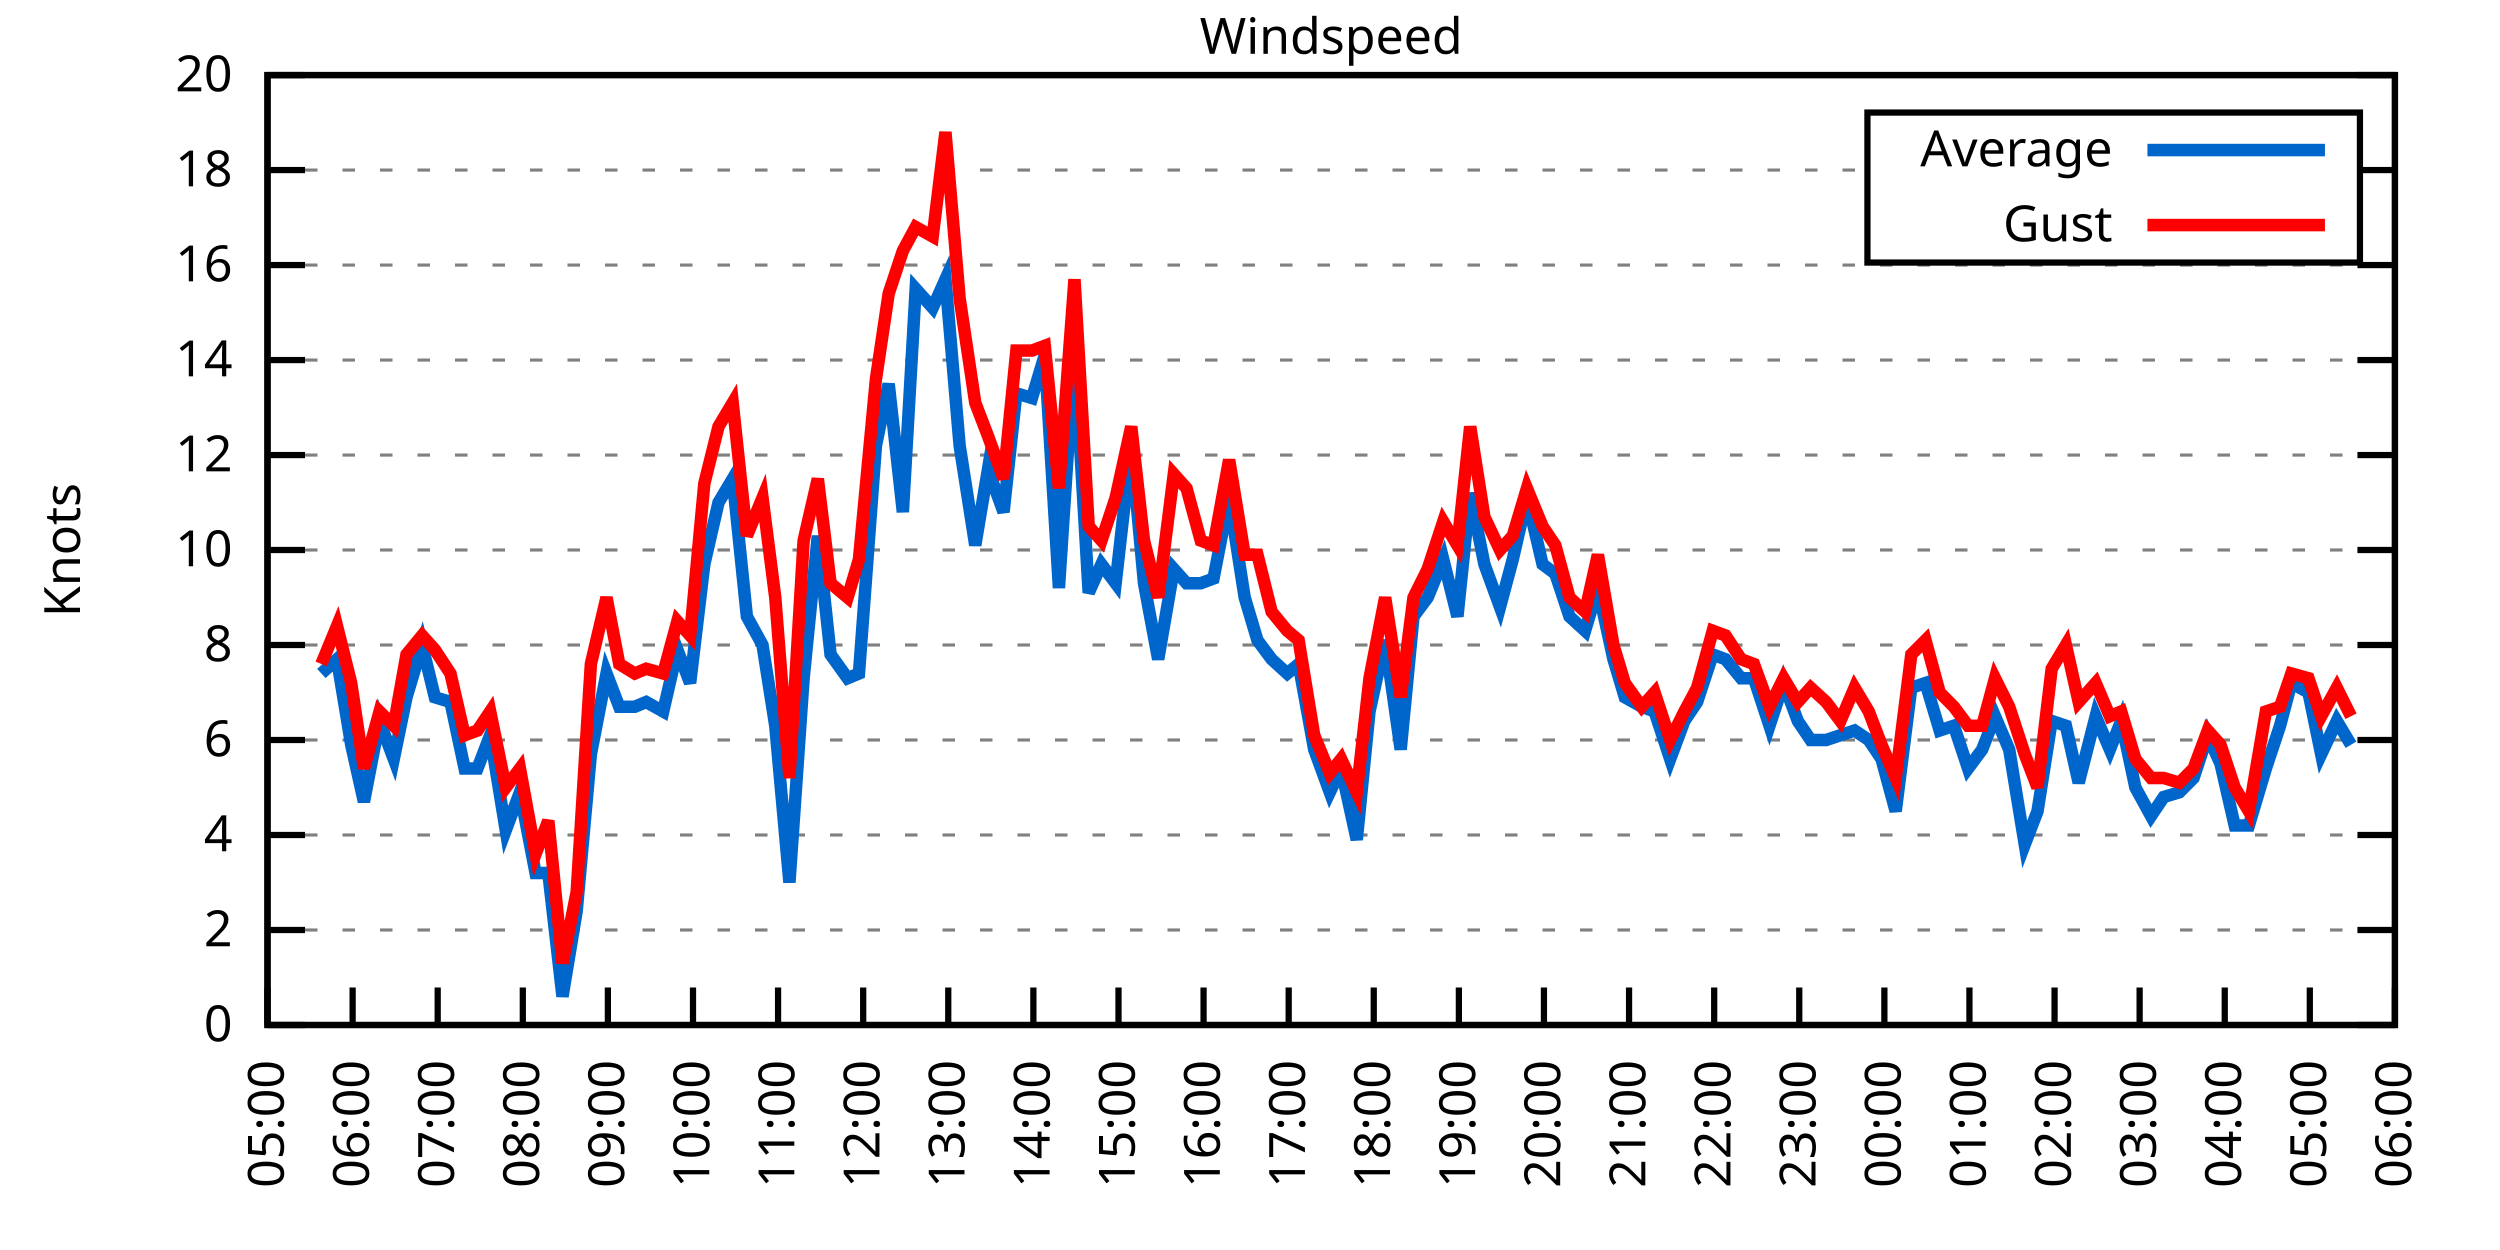
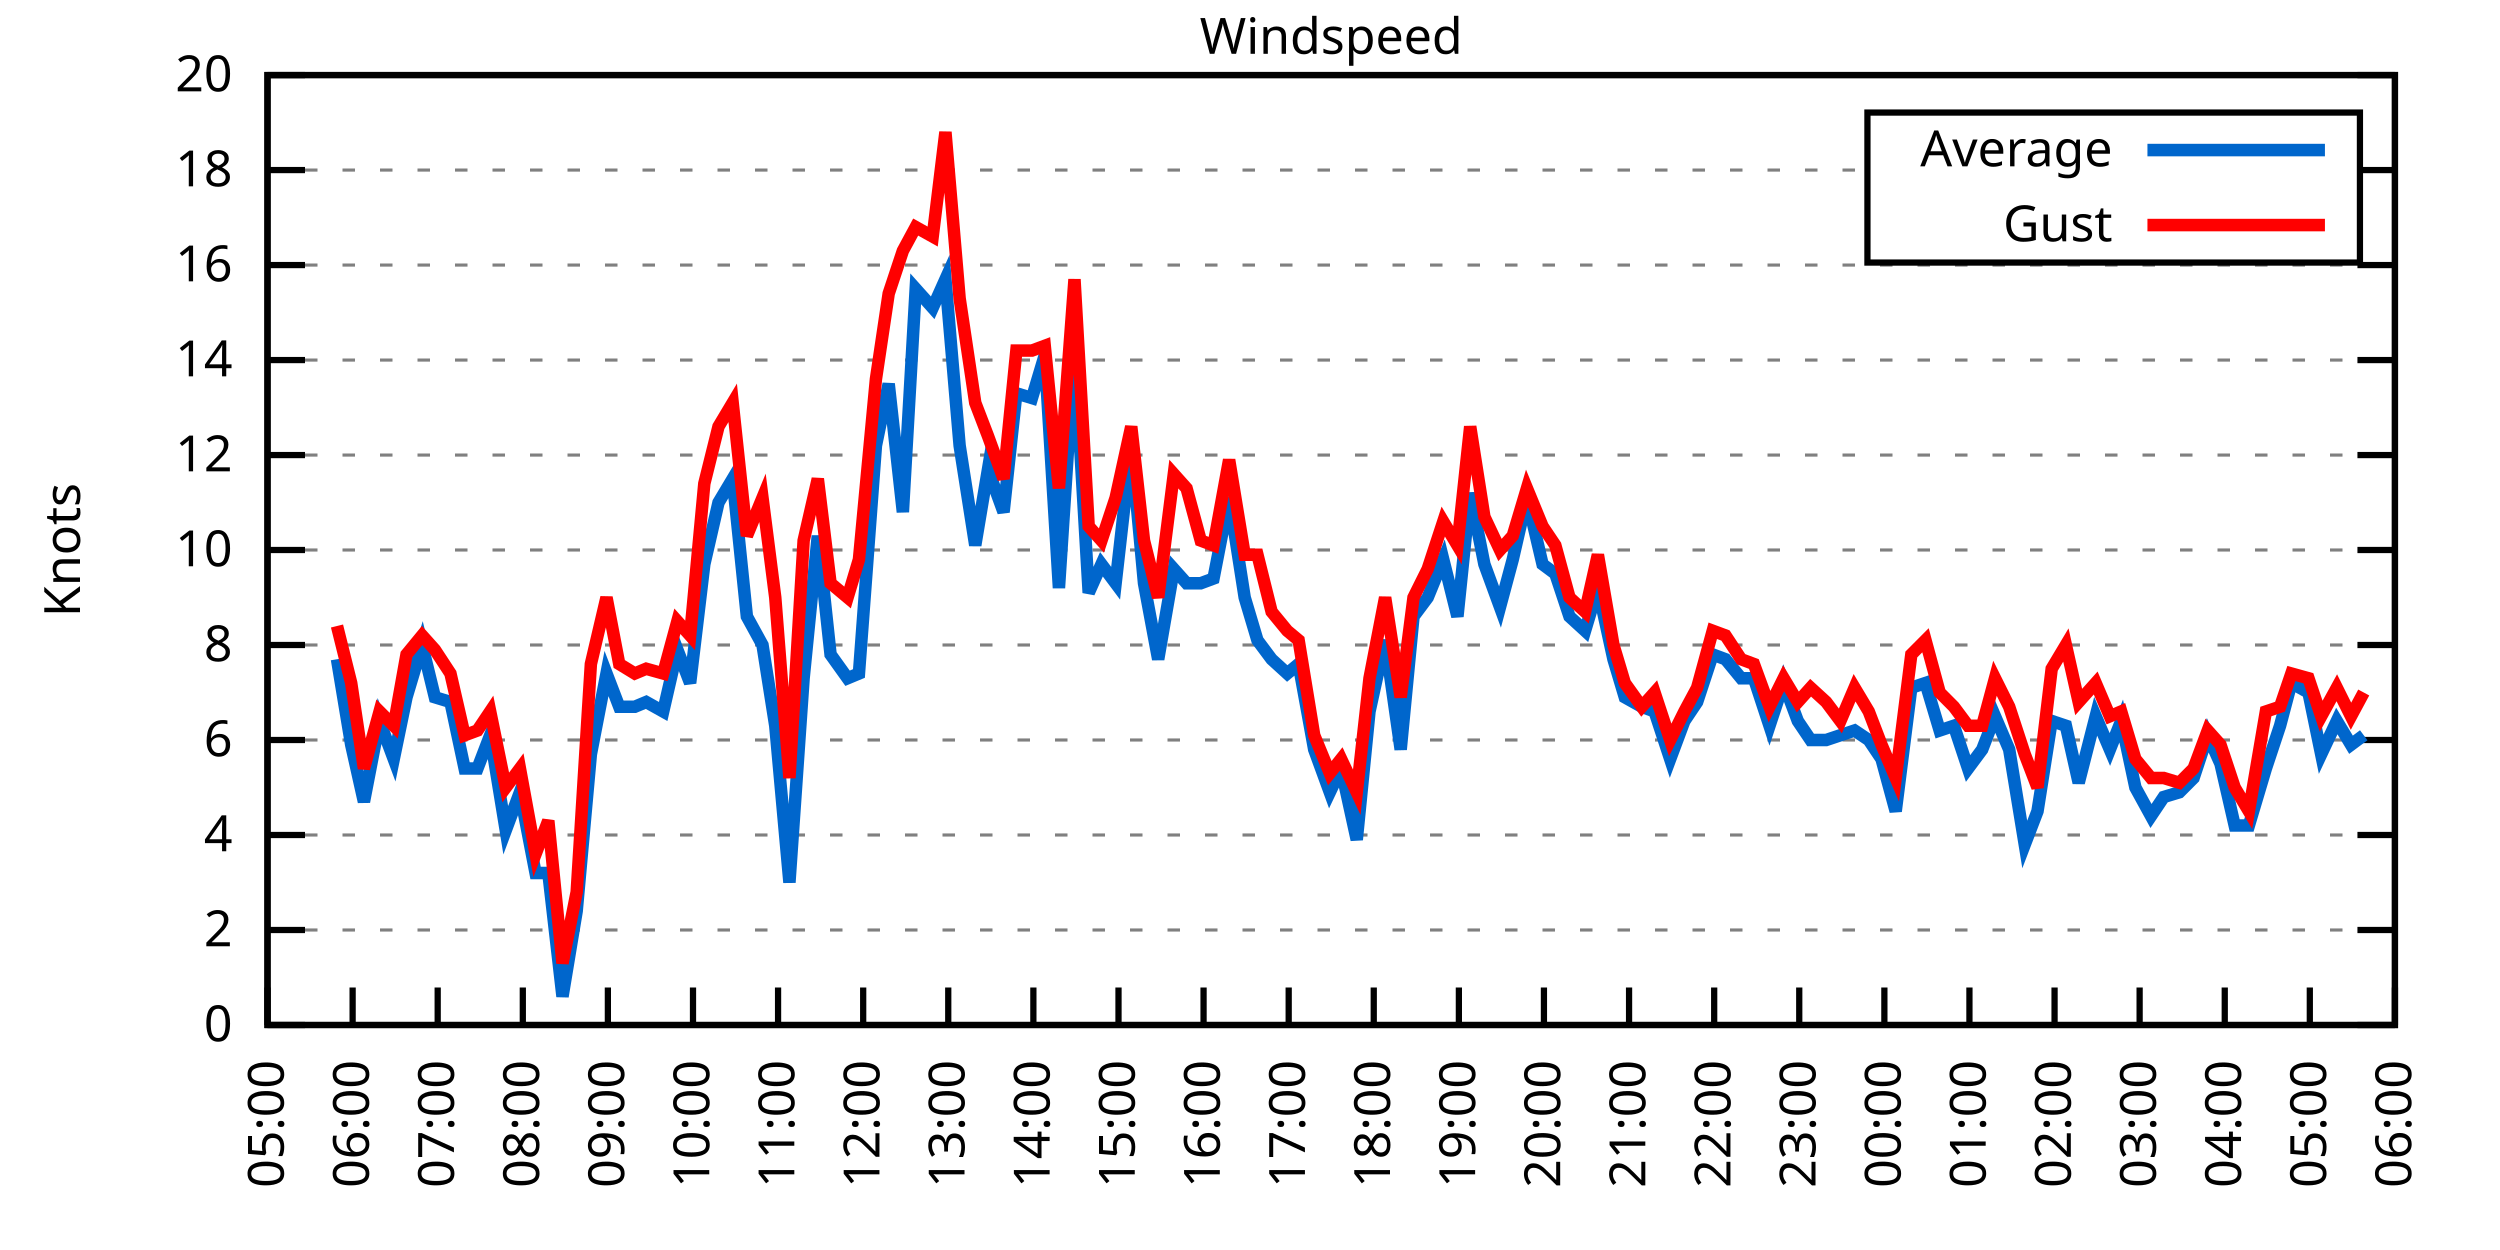
<svg xmlns="http://www.w3.org/2000/svg" xmlns:xlink="http://www.w3.org/1999/xlink" width="400" height="200" viewBox="0 0 400 200">
  <g id="gnuplot_canvas">
    <rect x="0" y="0" width="400" height="200" fill="none" />
    <defs>
      <circle id="gpDot" r="0.5" stroke-width="0.5" stroke="currentColor" />
      <path id="gpPt0" stroke-width="0.333" stroke="currentColor" d="M-1,0 h2 M0,-1 v2" />
      <path id="gpPt1" stroke-width="0.333" stroke="currentColor" d="M-1,-1 L1,1 M1,-1 L-1,1" />
      <path id="gpPt2" stroke-width="0.333" stroke="currentColor" d="M-1,0 L1,0 M0,-1 L0,1 M-1,-1 L1,1 M-1,1 L1,-1" />
      <rect id="gpPt3" stroke-width="0.333" stroke="currentColor" x="-1" y="-1" width="2" height="2" />
      <rect id="gpPt4" stroke-width="0.333" stroke="currentColor" fill="currentColor" x="-1" y="-1" width="2" height="2" />
      <circle id="gpPt5" stroke-width="0.333" stroke="currentColor" cx="0" cy="0" r="1" />
      <use xlink:href="#gpPt5" id="gpPt6" fill="currentColor" stroke="none" />
      <path id="gpPt7" stroke-width="0.333" stroke="currentColor" d="M0,-1.33 L-1.33,0.67 L1.33,0.67 z" />
      <use xlink:href="#gpPt7" id="gpPt8" fill="currentColor" stroke="none" />
      <use xlink:href="#gpPt7" id="gpPt9" stroke="currentColor" transform="rotate(180)" />
      <use xlink:href="#gpPt9" id="gpPt10" fill="currentColor" stroke="none" />
      <use xlink:href="#gpPt3" id="gpPt11" stroke="currentColor" transform="rotate(45)" />
      <use xlink:href="#gpPt11" id="gpPt12" fill="currentColor" stroke="none" />
      <path id="gpPt13" stroke-width="0.333" stroke="currentColor" d="M0,1.330 L1.265,0.411 L0.782,-1.067 L-0.782,-1.076 L-1.265,0.411 z" />
      <use xlink:href="#gpPt13" id="gpPt14" fill="currentColor" stroke="none" />
      <filter id="textbox" filterUnits="objectBoundingBox" x="0" y="0" height="1" width="1">
        <feFlood flood-color="white" flood-opacity="1" result="bgnd" />
        <feComposite in="SourceGraphic" in2="bgnd" operator="atop" />
      </filter>
      <filter id="greybox" filterUnits="objectBoundingBox" x="0" y="0" height="1" width="1">
        <feFlood flood-color="lightgrey" flood-opacity="1" result="grey" />
        <feComposite in="SourceGraphic" in2="grey" operator="atop" />
      </filter>
    </defs>
    <g fill="none" color="white" stroke="currentColor" stroke-width="1.00" stroke-linecap="butt" stroke-linejoin="miter">
</g>
    <g fill="none" color="black" stroke="currentColor" stroke-width="1.00" stroke-linecap="butt" stroke-linejoin="miter">
      <g stroke="none" shape-rendering="crispEdges">
        <polygon fill="rgb(255, 255, 255)" points="42.80,164.00 383.18,164.00 383.18,12.02 42.80,12.02 " />
      </g>
    </g>
    <g fill="none" color="black" stroke="currentColor" stroke-width="1.00" stroke-linecap="butt" stroke-linejoin="miter">
</g>
    <g fill="none" color="black" stroke="black" stroke-width="0.50" stroke-linecap="butt" stroke-linejoin="miter">
</g>
    <g fill="none" color="gray" stroke="currentColor" stroke-width="0.50" stroke-linecap="butt" stroke-linejoin="miter">
      <path stroke="gray" stroke-dasharray="2,4" class="gridline" d="M42.80,164.00 L383.19,164.00  " />
    </g>
    <g fill="none" color="gray" stroke="gray" stroke-width="1.00" stroke-linecap="butt" stroke-linejoin="miter">
</g>
    <g fill="none" color="black" stroke="currentColor" stroke-width="1.00" stroke-linecap="butt" stroke-linejoin="miter">
      <path stroke="black" d="M42.80,164.00 L48.80,164.00 M383.19,164.00 L377.19,164.00  " />
      <g transform="translate(37.20,166.60)" stroke="none" fill="black" font-family="Sans" font-size="8.00" text-anchor="end">
        <text>
          <tspan font-family="Sans"> 0</tspan>
        </text>
      </g>
    </g>
    <g fill="none" color="black" stroke="currentColor" stroke-width="1.00" stroke-linecap="butt" stroke-linejoin="miter">
</g>
    <g fill="none" color="black" stroke="black" stroke-width="0.50" stroke-linecap="butt" stroke-linejoin="miter">
</g>
    <g fill="none" color="gray" stroke="currentColor" stroke-width="0.50" stroke-linecap="butt" stroke-linejoin="miter">
      <path stroke="gray" stroke-dasharray="2,4" class="gridline" d="M42.80,148.80 L383.19,148.80  " />
    </g>
    <g fill="none" color="gray" stroke="gray" stroke-width="1.00" stroke-linecap="butt" stroke-linejoin="miter">
</g>
    <g fill="none" color="black" stroke="currentColor" stroke-width="1.00" stroke-linecap="butt" stroke-linejoin="miter">
      <path stroke="black" d="M42.80,148.80 L48.80,148.80 M383.19,148.80 L377.19,148.80  " />
      <g transform="translate(37.20,151.40)" stroke="none" fill="black" font-family="Sans" font-size="8.00" text-anchor="end">
        <text>
          <tspan font-family="Sans"> 2</tspan>
        </text>
      </g>
    </g>
    <g fill="none" color="black" stroke="currentColor" stroke-width="1.00" stroke-linecap="butt" stroke-linejoin="miter">
</g>
    <g fill="none" color="black" stroke="black" stroke-width="0.50" stroke-linecap="butt" stroke-linejoin="miter">
</g>
    <g fill="none" color="gray" stroke="currentColor" stroke-width="0.50" stroke-linecap="butt" stroke-linejoin="miter">
      <path stroke="gray" stroke-dasharray="2,4" class="gridline" d="M42.80,133.60 L383.19,133.60  " />
    </g>
    <g fill="none" color="gray" stroke="gray" stroke-width="1.00" stroke-linecap="butt" stroke-linejoin="miter">
</g>
    <g fill="none" color="black" stroke="currentColor" stroke-width="1.00" stroke-linecap="butt" stroke-linejoin="miter">
      <path stroke="black" d="M42.80,133.60 L48.80,133.60 M383.19,133.60 L377.19,133.60  " />
      <g transform="translate(37.20,136.20)" stroke="none" fill="black" font-family="Sans" font-size="8.00" text-anchor="end">
        <text>
          <tspan font-family="Sans"> 4</tspan>
        </text>
      </g>
    </g>
    <g fill="none" color="black" stroke="currentColor" stroke-width="1.00" stroke-linecap="butt" stroke-linejoin="miter">
</g>
    <g fill="none" color="black" stroke="black" stroke-width="0.50" stroke-linecap="butt" stroke-linejoin="miter">
</g>
    <g fill="none" color="gray" stroke="currentColor" stroke-width="0.50" stroke-linecap="butt" stroke-linejoin="miter">
      <path stroke="gray" stroke-dasharray="2,4" class="gridline" d="M42.80,118.40 L383.19,118.40  " />
    </g>
    <g fill="none" color="gray" stroke="gray" stroke-width="1.00" stroke-linecap="butt" stroke-linejoin="miter">
</g>
    <g fill="none" color="black" stroke="currentColor" stroke-width="1.00" stroke-linecap="butt" stroke-linejoin="miter">
      <path stroke="black" d="M42.80,118.40 L48.80,118.40 M383.19,118.40 L377.19,118.40  " />
      <g transform="translate(37.20,121.00)" stroke="none" fill="black" font-family="Sans" font-size="8.00" text-anchor="end">
        <text>
          <tspan font-family="Sans"> 6</tspan>
        </text>
      </g>
    </g>
    <g fill="none" color="black" stroke="currentColor" stroke-width="1.00" stroke-linecap="butt" stroke-linejoin="miter">
</g>
    <g fill="none" color="black" stroke="black" stroke-width="0.50" stroke-linecap="butt" stroke-linejoin="miter">
</g>
    <g fill="none" color="gray" stroke="currentColor" stroke-width="0.50" stroke-linecap="butt" stroke-linejoin="miter">
      <path stroke="gray" stroke-dasharray="2,4" class="gridline" d="M42.80,103.20 L383.19,103.20  " />
    </g>
    <g fill="none" color="gray" stroke="gray" stroke-width="1.00" stroke-linecap="butt" stroke-linejoin="miter">
</g>
    <g fill="none" color="black" stroke="currentColor" stroke-width="1.00" stroke-linecap="butt" stroke-linejoin="miter">
      <path stroke="black" d="M42.80,103.20 L48.80,103.20 M383.19,103.20 L377.19,103.20  " />
      <g transform="translate(37.20,105.80)" stroke="none" fill="black" font-family="Sans" font-size="8.00" text-anchor="end">
        <text>
          <tspan font-family="Sans"> 8</tspan>
        </text>
      </g>
    </g>
    <g fill="none" color="black" stroke="currentColor" stroke-width="1.00" stroke-linecap="butt" stroke-linejoin="miter">
</g>
    <g fill="none" color="black" stroke="black" stroke-width="0.50" stroke-linecap="butt" stroke-linejoin="miter">
</g>
    <g fill="none" color="gray" stroke="currentColor" stroke-width="0.50" stroke-linecap="butt" stroke-linejoin="miter">
      <path stroke="gray" stroke-dasharray="2,4" class="gridline" d="M42.80,88.00 L383.19,88.00  " />
    </g>
    <g fill="none" color="gray" stroke="gray" stroke-width="1.00" stroke-linecap="butt" stroke-linejoin="miter">
</g>
    <g fill="none" color="black" stroke="currentColor" stroke-width="1.00" stroke-linecap="butt" stroke-linejoin="miter">
      <path stroke="black" d="M42.80,88.00 L48.80,88.00 M383.19,88.00 L377.19,88.00  " />
      <g transform="translate(37.20,90.60)" stroke="none" fill="black" font-family="Sans" font-size="8.00" text-anchor="end">
        <text>
          <tspan font-family="Sans"> 10</tspan>
        </text>
      </g>
    </g>
    <g fill="none" color="black" stroke="currentColor" stroke-width="1.00" stroke-linecap="butt" stroke-linejoin="miter">
</g>
    <g fill="none" color="black" stroke="black" stroke-width="0.50" stroke-linecap="butt" stroke-linejoin="miter">
</g>
    <g fill="none" color="gray" stroke="currentColor" stroke-width="0.50" stroke-linecap="butt" stroke-linejoin="miter">
      <path stroke="gray" stroke-dasharray="2,4" class="gridline" d="M42.80,72.81 L383.19,72.81  " />
    </g>
    <g fill="none" color="gray" stroke="gray" stroke-width="1.00" stroke-linecap="butt" stroke-linejoin="miter">
</g>
    <g fill="none" color="black" stroke="currentColor" stroke-width="1.00" stroke-linecap="butt" stroke-linejoin="miter">
      <path stroke="black" d="M42.80,72.81 L48.80,72.81 M383.19,72.81 L377.19,72.81  " />
      <g transform="translate(37.20,75.41)" stroke="none" fill="black" font-family="Sans" font-size="8.00" text-anchor="end">
        <text>
          <tspan font-family="Sans"> 12</tspan>
        </text>
      </g>
    </g>
    <g fill="none" color="black" stroke="currentColor" stroke-width="1.00" stroke-linecap="butt" stroke-linejoin="miter">
</g>
    <g fill="none" color="black" stroke="black" stroke-width="0.50" stroke-linecap="butt" stroke-linejoin="miter">
</g>
    <g fill="none" color="gray" stroke="currentColor" stroke-width="0.50" stroke-linecap="butt" stroke-linejoin="miter">
      <path stroke="gray" stroke-dasharray="2,4" class="gridline" d="M42.80,57.61 L383.19,57.61  " />
    </g>
    <g fill="none" color="gray" stroke="gray" stroke-width="1.00" stroke-linecap="butt" stroke-linejoin="miter">
</g>
    <g fill="none" color="black" stroke="currentColor" stroke-width="1.00" stroke-linecap="butt" stroke-linejoin="miter">
      <path stroke="black" d="M42.80,57.61 L48.80,57.61 M383.19,57.61 L377.19,57.61  " />
      <g transform="translate(37.20,60.21)" stroke="none" fill="black" font-family="Sans" font-size="8.00" text-anchor="end">
        <text>
          <tspan font-family="Sans"> 14</tspan>
        </text>
      </g>
    </g>
    <g fill="none" color="black" stroke="currentColor" stroke-width="1.00" stroke-linecap="butt" stroke-linejoin="miter">
</g>
    <g fill="none" color="black" stroke="black" stroke-width="0.50" stroke-linecap="butt" stroke-linejoin="miter">
</g>
    <g fill="none" color="gray" stroke="currentColor" stroke-width="0.50" stroke-linecap="butt" stroke-linejoin="miter">
      <path stroke="gray" stroke-dasharray="2,4" class="gridline" d="M42.80,42.41 L383.19,42.41  " />
    </g>
    <g fill="none" color="gray" stroke="gray" stroke-width="1.00" stroke-linecap="butt" stroke-linejoin="miter">
</g>
    <g fill="none" color="black" stroke="currentColor" stroke-width="1.00" stroke-linecap="butt" stroke-linejoin="miter">
      <path stroke="black" d="M42.80,42.41 L48.80,42.41 M383.19,42.41 L377.19,42.41  " />
      <g transform="translate(37.20,45.01)" stroke="none" fill="black" font-family="Sans" font-size="8.00" text-anchor="end">
        <text>
          <tspan font-family="Sans"> 16</tspan>
        </text>
      </g>
    </g>
    <g fill="none" color="black" stroke="currentColor" stroke-width="1.00" stroke-linecap="butt" stroke-linejoin="miter">
</g>
    <g fill="none" color="black" stroke="black" stroke-width="0.50" stroke-linecap="butt" stroke-linejoin="miter">
</g>
    <g fill="none" color="gray" stroke="currentColor" stroke-width="0.50" stroke-linecap="butt" stroke-linejoin="miter">
      <path stroke="gray" stroke-dasharray="2,4" class="gridline" d="M42.80,27.21 L298.79,27.21 M377.59,27.21 L383.19,27.21  " />
    </g>
    <g fill="none" color="gray" stroke="gray" stroke-width="1.00" stroke-linecap="butt" stroke-linejoin="miter">
</g>
    <g fill="none" color="black" stroke="currentColor" stroke-width="1.00" stroke-linecap="butt" stroke-linejoin="miter">
      <path stroke="black" d="M42.80,27.21 L48.80,27.21 M383.19,27.21 L377.19,27.21  " />
      <g transform="translate(37.20,29.81)" stroke="none" fill="black" font-family="Sans" font-size="8.00" text-anchor="end">
        <text>
          <tspan font-family="Sans"> 18</tspan>
        </text>
      </g>
    </g>
    <g fill="none" color="black" stroke="currentColor" stroke-width="1.00" stroke-linecap="butt" stroke-linejoin="miter">
</g>
    <g fill="none" color="black" stroke="black" stroke-width="0.50" stroke-linecap="butt" stroke-linejoin="miter">
</g>
    <g fill="none" color="gray" stroke="currentColor" stroke-width="0.50" stroke-linecap="butt" stroke-linejoin="miter">
      <path stroke="gray" stroke-dasharray="2,4" class="gridline" d="M42.80,12.01 L383.19,12.01  " />
    </g>
    <g fill="none" color="gray" stroke="gray" stroke-width="1.00" stroke-linecap="butt" stroke-linejoin="miter">
</g>
    <g fill="none" color="black" stroke="currentColor" stroke-width="1.00" stroke-linecap="butt" stroke-linejoin="miter">
      <path stroke="black" d="M42.80,12.01 L48.80,12.01 M383.19,12.01 L377.19,12.01  " />
      <g transform="translate(37.20,14.61)" stroke="none" fill="black" font-family="Sans" font-size="8.00" text-anchor="end">
        <text>
          <tspan font-family="Sans"> 20</tspan>
        </text>
      </g>
    </g>
    <g fill="none" color="black" stroke="currentColor" stroke-width="1.00" stroke-linecap="butt" stroke-linejoin="miter">
      <path stroke="black" d="M42.80,164.00 L42.80,158.00  " />
      <g transform="translate(45.40,169.60) rotate(270.00)" stroke="none" fill="black" font-family="Sans" font-size="8.00" text-anchor="end">
        <text>
          <tspan font-family="Sans">05:00</tspan>
        </text>
      </g>
    </g>
    <g fill="none" color="black" stroke="currentColor" stroke-width="1.00" stroke-linecap="butt" stroke-linejoin="miter">
      <path stroke="black" d="M56.42,164.00 L56.42,158.00  " />
      <g transform="translate(59.02,169.60) rotate(270.00)" stroke="none" fill="black" font-family="Sans" font-size="8.00" text-anchor="end">
        <text>
          <tspan font-family="Sans">06:00</tspan>
        </text>
      </g>
    </g>
    <g fill="none" color="black" stroke="currentColor" stroke-width="1.00" stroke-linecap="butt" stroke-linejoin="miter">
      <path stroke="black" d="M70.03,164.00 L70.03,158.00  " />
      <g transform="translate(72.63,169.60) rotate(270.00)" stroke="none" fill="black" font-family="Sans" font-size="8.00" text-anchor="end">
        <text>
          <tspan font-family="Sans">07:00</tspan>
        </text>
      </g>
    </g>
    <g fill="none" color="black" stroke="currentColor" stroke-width="1.00" stroke-linecap="butt" stroke-linejoin="miter">
      <path stroke="black" d="M83.65,164.00 L83.65,158.00  " />
      <g transform="translate(86.25,169.60) rotate(270.00)" stroke="none" fill="black" font-family="Sans" font-size="8.00" text-anchor="end">
        <text>
          <tspan font-family="Sans">08:00</tspan>
        </text>
      </g>
    </g>
    <g fill="none" color="black" stroke="currentColor" stroke-width="1.00" stroke-linecap="butt" stroke-linejoin="miter">
      <path stroke="black" d="M97.26,164.00 L97.26,158.00  " />
      <g transform="translate(99.86,169.60) rotate(270.00)" stroke="none" fill="black" font-family="Sans" font-size="8.00" text-anchor="end">
        <text>
          <tspan font-family="Sans">09:00</tspan>
        </text>
      </g>
    </g>
    <g fill="none" color="black" stroke="currentColor" stroke-width="1.00" stroke-linecap="butt" stroke-linejoin="miter">
      <path stroke="black" d="M110.88,164.00 L110.88,158.00  " />
      <g transform="translate(113.48,169.60) rotate(270.00)" stroke="none" fill="black" font-family="Sans" font-size="8.00" text-anchor="end">
        <text>
          <tspan font-family="Sans">10:00</tspan>
        </text>
      </g>
    </g>
    <g fill="none" color="black" stroke="currentColor" stroke-width="1.00" stroke-linecap="butt" stroke-linejoin="miter">
      <path stroke="black" d="M124.49,164.00 L124.49,158.00  " />
      <g transform="translate(127.09,169.60) rotate(270.00)" stroke="none" fill="black" font-family="Sans" font-size="8.00" text-anchor="end">
        <text>
          <tspan font-family="Sans">11:00</tspan>
        </text>
      </g>
    </g>
    <g fill="none" color="black" stroke="currentColor" stroke-width="1.00" stroke-linecap="butt" stroke-linejoin="miter">
      <path stroke="black" d="M138.11,164.00 L138.11,158.00  " />
      <g transform="translate(140.71,169.60) rotate(270.00)" stroke="none" fill="black" font-family="Sans" font-size="8.00" text-anchor="end">
        <text>
          <tspan font-family="Sans">12:00</tspan>
        </text>
      </g>
    </g>
    <g fill="none" color="black" stroke="currentColor" stroke-width="1.00" stroke-linecap="butt" stroke-linejoin="miter">
      <path stroke="black" d="M151.72,164.00 L151.72,158.00  " />
      <g transform="translate(154.32,169.60) rotate(270.00)" stroke="none" fill="black" font-family="Sans" font-size="8.00" text-anchor="end">
        <text>
          <tspan font-family="Sans">13:00</tspan>
        </text>
      </g>
    </g>
    <g fill="none" color="black" stroke="currentColor" stroke-width="1.00" stroke-linecap="butt" stroke-linejoin="miter">
      <path stroke="black" d="M165.34,164.00 L165.34,158.00  " />
      <g transform="translate(167.94,169.60) rotate(270.00)" stroke="none" fill="black" font-family="Sans" font-size="8.00" text-anchor="end">
        <text>
          <tspan font-family="Sans">14:00</tspan>
        </text>
      </g>
    </g>
    <g fill="none" color="black" stroke="currentColor" stroke-width="1.00" stroke-linecap="butt" stroke-linejoin="miter">
      <path stroke="black" d="M178.96,164.00 L178.96,158.00  " />
      <g transform="translate(181.56,169.60) rotate(270.00)" stroke="none" fill="black" font-family="Sans" font-size="8.00" text-anchor="end">
        <text>
          <tspan font-family="Sans">15:00</tspan>
        </text>
      </g>
    </g>
    <g fill="none" color="black" stroke="currentColor" stroke-width="1.00" stroke-linecap="butt" stroke-linejoin="miter">
      <path stroke="black" d="M192.57,164.00 L192.57,158.00  " />
      <g transform="translate(195.17,169.60) rotate(270.00)" stroke="none" fill="black" font-family="Sans" font-size="8.00" text-anchor="end">
        <text>
          <tspan font-family="Sans">16:00</tspan>
        </text>
      </g>
    </g>
    <g fill="none" color="black" stroke="currentColor" stroke-width="1.00" stroke-linecap="butt" stroke-linejoin="miter">
      <path stroke="black" d="M206.19,164.00 L206.19,158.00  " />
      <g transform="translate(208.79,169.60) rotate(270.00)" stroke="none" fill="black" font-family="Sans" font-size="8.00" text-anchor="end">
        <text>
          <tspan font-family="Sans">17:00</tspan>
        </text>
      </g>
    </g>
    <g fill="none" color="black" stroke="currentColor" stroke-width="1.00" stroke-linecap="butt" stroke-linejoin="miter">
      <path stroke="black" d="M219.80,164.00 L219.80,158.00  " />
      <g transform="translate(222.40,169.60) rotate(270.00)" stroke="none" fill="black" font-family="Sans" font-size="8.00" text-anchor="end">
        <text>
          <tspan font-family="Sans">18:00</tspan>
        </text>
      </g>
    </g>
    <g fill="none" color="black" stroke="currentColor" stroke-width="1.00" stroke-linecap="butt" stroke-linejoin="miter">
      <path stroke="black" d="M233.42,164.00 L233.42,158.00  " />
      <g transform="translate(236.02,169.60) rotate(270.00)" stroke="none" fill="black" font-family="Sans" font-size="8.00" text-anchor="end">
        <text>
          <tspan font-family="Sans">19:00</tspan>
        </text>
      </g>
    </g>
    <g fill="none" color="black" stroke="currentColor" stroke-width="1.00" stroke-linecap="butt" stroke-linejoin="miter">
      <path stroke="black" d="M247.03,164.00 L247.03,158.00  " />
      <g transform="translate(249.63,169.60) rotate(270.00)" stroke="none" fill="black" font-family="Sans" font-size="8.00" text-anchor="end">
        <text>
          <tspan font-family="Sans">20:00</tspan>
        </text>
      </g>
    </g>
    <g fill="none" color="black" stroke="currentColor" stroke-width="1.00" stroke-linecap="butt" stroke-linejoin="miter">
      <path stroke="black" d="M260.65,164.00 L260.65,158.00  " />
      <g transform="translate(263.25,169.60) rotate(270.00)" stroke="none" fill="black" font-family="Sans" font-size="8.00" text-anchor="end">
        <text>
          <tspan font-family="Sans">21:00</tspan>
        </text>
      </g>
    </g>
    <g fill="none" color="black" stroke="currentColor" stroke-width="1.00" stroke-linecap="butt" stroke-linejoin="miter">
      <path stroke="black" d="M274.27,164.00 L274.27,158.00  " />
      <g transform="translate(276.87,169.60) rotate(270.00)" stroke="none" fill="black" font-family="Sans" font-size="8.00" text-anchor="end">
        <text>
          <tspan font-family="Sans">22:00</tspan>
        </text>
      </g>
    </g>
    <g fill="none" color="black" stroke="currentColor" stroke-width="1.00" stroke-linecap="butt" stroke-linejoin="miter">
      <path stroke="black" d="M287.88,164.00 L287.88,158.00  " />
      <g transform="translate(290.48,169.60) rotate(270.00)" stroke="none" fill="black" font-family="Sans" font-size="8.00" text-anchor="end">
        <text>
          <tspan font-family="Sans">23:00</tspan>
        </text>
      </g>
    </g>
    <g fill="none" color="black" stroke="currentColor" stroke-width="1.00" stroke-linecap="butt" stroke-linejoin="miter">
      <path stroke="black" d="M301.50,164.00 L301.50,158.00  " />
      <g transform="translate(304.10,169.60) rotate(270.00)" stroke="none" fill="black" font-family="Sans" font-size="8.00" text-anchor="end">
        <text>
          <tspan font-family="Sans">00:00</tspan>
        </text>
      </g>
    </g>
    <g fill="none" color="black" stroke="currentColor" stroke-width="1.00" stroke-linecap="butt" stroke-linejoin="miter">
      <path stroke="black" d="M315.11,164.00 L315.11,158.00  " />
      <g transform="translate(317.71,169.60) rotate(270.00)" stroke="none" fill="black" font-family="Sans" font-size="8.00" text-anchor="end">
        <text>
          <tspan font-family="Sans">01:00</tspan>
        </text>
      </g>
    </g>
    <g fill="none" color="black" stroke="currentColor" stroke-width="1.00" stroke-linecap="butt" stroke-linejoin="miter">
      <path stroke="black" d="M328.73,164.00 L328.73,158.00  " />
      <g transform="translate(331.33,169.60) rotate(270.00)" stroke="none" fill="black" font-family="Sans" font-size="8.00" text-anchor="end">
        <text>
          <tspan font-family="Sans">02:00</tspan>
        </text>
      </g>
    </g>
    <g fill="none" color="black" stroke="currentColor" stroke-width="1.00" stroke-linecap="butt" stroke-linejoin="miter">
      <path stroke="black" d="M342.34,164.00 L342.34,158.00  " />
      <g transform="translate(344.94,169.60) rotate(270.00)" stroke="none" fill="black" font-family="Sans" font-size="8.00" text-anchor="end">
        <text>
          <tspan font-family="Sans">03:00</tspan>
        </text>
      </g>
    </g>
    <g fill="none" color="black" stroke="currentColor" stroke-width="1.00" stroke-linecap="butt" stroke-linejoin="miter">
      <path stroke="black" d="M355.96,164.00 L355.96,158.00  " />
      <g transform="translate(358.56,169.60) rotate(270.00)" stroke="none" fill="black" font-family="Sans" font-size="8.00" text-anchor="end">
        <text>
          <tspan font-family="Sans">04:00</tspan>
        </text>
      </g>
    </g>
    <g fill="none" color="black" stroke="currentColor" stroke-width="1.00" stroke-linecap="butt" stroke-linejoin="miter">
      <path stroke="black" d="M369.57,164.00 L369.57,158.00  " />
      <g transform="translate(372.17,169.60) rotate(270.00)" stroke="none" fill="black" font-family="Sans" font-size="8.00" text-anchor="end">
        <text>
          <tspan font-family="Sans">05:00</tspan>
        </text>
      </g>
    </g>
    <g fill="none" color="black" stroke="currentColor" stroke-width="1.00" stroke-linecap="butt" stroke-linejoin="miter">
      <path stroke="black" d="M383.19,164.00 L383.19,158.00  " />
      <g transform="translate(385.79,169.60) rotate(270.00)" stroke="none" fill="black" font-family="Sans" font-size="8.00" text-anchor="end">
        <text>
          <tspan font-family="Sans">06:00</tspan>
        </text>
      </g>
    </g>
    <g fill="none" color="black" stroke="currentColor" stroke-width="1.00" stroke-linecap="butt" stroke-linejoin="miter">
</g>
    <g fill="none" color="black" stroke="currentColor" stroke-width="1.00" stroke-linecap="butt" stroke-linejoin="miter">
      <path stroke="black" d="M42.80,12.01 L42.80,164.00 L383.19,164.00 L383.19,12.01 L42.80,12.01 Z  " />
    </g>
    <g fill="none" color="black" stroke="currentColor" stroke-width="1.00" stroke-linecap="butt" stroke-linejoin="miter">
</g>
    <g fill="none" color="black" stroke="currentColor" stroke-width="1.00" stroke-linecap="butt" stroke-linejoin="miter">
      <path stroke="black" d="M298.79,42.01 L298.79,18.01 L377.59,18.01 L377.59,42.01 L298.79,42.01 Z  " />
    </g>
    <g id="Windspeed_plot_1">
      <g fill="none" color="white" stroke="black" stroke-width="2.00" stroke-linecap="butt" stroke-linejoin="miter">
</g>
      <g fill="none" color="black" stroke="currentColor" stroke-width="2.00" stroke-linecap="butt" stroke-linejoin="miter">
        <g transform="translate(337.99,26.61)" stroke="none" fill="black" font-family="Sans" font-size="8.00" text-anchor="end">
          <text>
            <tspan font-family="Sans">Average</tspan>
          </text>
        </g>
      </g>
      <g fill="none" color="black" stroke="currentColor" stroke-width="2.00" stroke-linecap="butt" stroke-linejoin="miter">
-         <path stroke="rgb(  0, 102, 204)" d="M343.59,24.01 L371.99,24.01 M51.42,107.76 L53.92,105.48 L56.19,119.16 L58.23,128.28 L60.73,115.36 L63.00,121.44   L65.04,111.56 L67.54,103.20 L69.58,111.56 L72.07,112.32 L74.34,122.96 L76.39,122.96 L78.43,117.64 L80.92,132.84   L83.19,126.76 L85.69,139.68 L87.73,139.68 L90.00,159.44 L92.27,145.76 L94.54,120.68 L97.04,107.76 L99.08,113.08   L101.57,113.08 L103.39,112.32 L106.11,113.84 L108.38,103.96 L110.42,109.28 L112.69,90.28 L114.96,80.41 L117.23,76.61   L119.50,98.64 L122.00,103.20 L124.04,116.12 L126.31,141.20 L128.58,108.52 L130.85,85.73 L132.89,104.72 L135.61,108.52   L137.43,107.76 L140.15,71.29 L142.19,61.41 L144.46,81.93 L146.51,46.21 L149.23,49.25 L151.27,44.69 L153.54,71.29   L156.04,87.25 L158.08,75.09 L160.57,81.93 L162.62,62.93 L165.11,63.69 L167.16,56.85 L169.43,94.08 L171.92,56.09   L174.19,94.84 L176.23,90.28 L178.50,93.32 L181.00,71.29 L183.04,93.32 L185.31,105.48 L187.81,91.04 L189.85,93.32   L192.12,93.32 L194.16,92.56 L196.66,79.65 L199.15,95.60 L201.19,102.44 L203.46,105.48 L205.96,107.76 L207.78,106.24   L210.27,119.92 L212.77,126.76 L214.58,122.96 L217.08,134.36 L219.12,113.84 L221.62,102.44 L224.11,119.92 L226.16,98.64   L228.43,95.60 L230.92,89.52 L233.19,98.64 L235.23,78.89 L237.50,90.28 L240.00,97.12 L242.04,89.52 L244.31,79.65   L246.81,90.28 L248.85,91.80 L251.12,98.64 L253.61,100.92 L255.66,94.08 L258.15,105.48 L259.97,111.56 L262.69,113.08   L264.73,113.84 L267.23,121.44 L269.50,115.36 L271.54,112.32 L274.04,104.72 L276.08,105.48 L278.58,108.52 L280.62,108.52   L283.12,116.12 L285.38,109.28 L287.65,115.36 L289.70,118.40 L292.19,118.40 L294.46,117.64 L296.73,116.88 L299.00,118.40   L301.04,121.44 L303.31,129.80 L305.81,110.04 L308.08,109.28 L310.35,116.88 L312.62,116.12 L314.89,122.96 L317.15,119.92   L319.20,114.60 L321.47,119.92 L323.96,135.12 L326.00,129.80 L328.27,115.36 L330.54,116.12 L332.59,125.24 L335.31,114.60   L337.58,119.92 L339.39,115.36 L341.66,126.00 L344.16,130.56 L346.20,127.52 L348.70,126.76 L350.97,124.48 L353.24,117.64   L355.28,122.20 L357.55,132.08 L359.82,132.08 L362.54,122.96 L364.81,116.12 L366.62,109.28 L369.35,110.80 L371.39,120.68   L373.89,115.36 L376.16,119.16  " />
+         <path stroke="rgb(  0, 102, 204)" d="M343.59,24.01 L371.99,24.01 M53.92,105.48 L56.19,119.16 L58.23,128.28 L60.73,115.36 L63.00,121.44 L65.04,111.56   L67.54,103.20 L69.58,111.56 L72.07,112.32 L74.34,122.96 L76.39,122.96 L78.43,117.64 L80.92,132.84 L83.19,126.76   L85.69,139.68 L87.73,139.68 L90.00,159.44 L92.27,145.76 L94.54,120.68 L97.04,107.76 L99.08,113.08 L101.57,113.08   L103.39,112.32 L106.11,113.84 L108.38,103.96 L110.42,109.28 L112.69,90.28 L114.96,80.41 L117.23,76.61 L119.50,98.64   L122.00,103.20 L124.04,116.12 L126.31,141.20 L128.58,108.52 L130.85,85.73 L132.89,104.72 L135.61,108.52 L137.43,107.76   L140.15,71.29 L142.19,61.41 L144.46,81.93 L146.51,46.21 L149.23,49.25 L151.27,44.69 L153.54,71.29 L156.04,87.25   L158.08,75.09 L160.57,81.93 L162.62,62.93 L165.11,63.69 L167.16,56.85 L169.43,94.08 L171.92,56.09 L174.19,94.84   L176.23,90.28 L178.50,93.32 L181.00,71.29 L183.04,93.32 L185.31,105.48 L187.81,91.04 L189.85,93.32 L192.12,93.32   L194.16,92.56 L196.66,79.65 L199.15,95.60 L201.19,102.44 L203.46,105.48 L205.96,107.76 L207.78,106.24 L210.27,119.92   L212.77,126.76 L214.58,122.96 L217.08,134.36 L219.12,113.84 L221.62,102.44 L224.11,119.92 L226.16,98.64 L228.43,95.60   L230.92,89.52 L233.19,98.64 L235.23,78.89 L237.50,90.28 L240.00,97.12 L242.04,89.52 L244.31,79.65 L246.81,90.28   L248.85,91.80 L251.12,98.64 L253.61,100.92 L255.66,94.08 L258.15,105.48 L259.97,111.56 L262.69,113.08 L264.73,113.84   L267.23,121.44 L269.50,115.36 L271.54,112.32 L274.04,104.72 L276.08,105.48 L278.58,108.52 L280.62,108.52 L283.12,116.12   L285.38,109.28 L287.65,115.36 L289.70,118.40 L292.19,118.40 L294.46,117.64 L296.73,116.88 L299.00,118.40 L301.04,121.44   L303.31,129.80 L305.81,110.04 L308.08,109.28 L310.35,116.88 L312.62,116.12 L314.89,122.96 L317.15,119.92 L319.20,114.60   L321.47,119.92 L323.96,135.12 L326.00,129.80 L328.27,115.36 L330.54,116.12 L332.59,125.24 L335.31,114.60 L337.58,119.92   L339.39,115.36 L341.66,126.00 L344.16,130.56 L346.20,127.52 L348.70,126.76 L350.97,124.48 L353.24,117.64 L355.28,122.20   L357.55,132.08 L359.82,132.08 L362.54,122.96 L364.81,116.12 L366.62,109.28 L369.35,110.80 L371.39,120.68 L373.89,115.36   L376.16,119.16 L378.20,117.64  " />
      </g>
    </g>
    <g id="Windspeed_plot_2">
      <g fill="none" color="black" stroke="currentColor" stroke-width="2.00" stroke-linecap="butt" stroke-linejoin="miter">
        <g transform="translate(337.99,38.61)" stroke="none" fill="black" font-family="Sans" font-size="8.00" text-anchor="end">
          <text>
            <tspan font-family="Sans">Gust</tspan>
          </text>
        </g>
      </g>
      <g fill="none" color="black" stroke="currentColor" stroke-width="2.00" stroke-linecap="butt" stroke-linejoin="miter">
-         <path stroke="rgb(255,   0,   0)" d="M343.59,36.01 L371.99,36.01 M51.42,106.24 L53.92,100.16 L56.19,109.28 L58.23,122.96 L60.73,113.84 L63.00,116.12   L65.04,104.72 L67.54,101.68 L69.58,103.96 L72.07,107.76 L74.34,117.64 L76.39,116.88 L78.43,113.84 L80.92,126.00   L83.19,122.96 L85.69,136.64 L87.73,131.32 L90.00,154.12 L92.27,142.72 L94.54,106.24 L97.04,95.60 L99.08,106.24   L101.57,107.76 L103.39,107.00 L106.11,107.76 L108.38,99.40 L110.42,101.68 L112.69,77.37 L114.96,68.25 L117.23,64.45   L119.50,85.73 L122.00,79.65 L124.04,95.60 L126.31,124.48 L128.58,86.49 L130.85,76.61 L132.89,93.32 L135.61,95.60   L137.43,89.52 L140.15,60.65 L142.19,46.97 L144.46,40.13 L146.51,36.33 L149.23,37.85 L151.27,21.13 L153.54,47.73   L156.04,64.45 L158.08,69.77 L160.57,76.61 L162.62,56.09 L165.11,56.09 L167.16,55.33 L169.43,78.13 L171.92,44.69   L174.19,84.21 L176.23,86.49 L178.50,79.65 L181.00,68.25 L183.04,86.49 L185.31,95.60 L187.81,75.85 L189.85,78.13   L192.12,86.49 L194.16,87.25 L196.66,73.57 L199.15,88.76 L201.19,88.76 L203.46,97.88 L205.96,100.92 L207.78,102.44   L210.27,117.64 L212.77,123.72 L214.58,121.44 L217.08,126.76 L219.12,108.52 L221.62,95.60 L224.11,111.56 L226.16,95.60   L228.43,91.04 L230.92,83.45 L233.19,87.25 L235.23,68.25 L237.50,82.69 L240.00,88.00 L242.04,85.73 L244.31,78.13   L246.81,84.21 L248.85,87.25 L251.12,95.60 L253.61,97.88 L255.66,88.76 L258.15,103.20 L259.97,109.28 L262.69,113.08   L264.73,110.80 L267.23,118.40 L269.50,113.84 L271.54,110.04 L274.04,100.92 L276.08,101.68 L278.58,105.48 L280.62,106.24   L283.12,113.08 L285.38,108.52 L287.65,112.32 L289.70,110.04 L292.19,112.32 L294.46,115.36 L296.73,110.04 L299.00,113.84   L301.04,119.16 L303.31,124.48 L305.81,104.72 L308.08,102.44 L310.35,110.80 L312.62,113.08 L314.89,116.12 L317.15,116.12   L319.20,108.52 L321.47,113.08 L323.96,120.68 L326.00,126.00 L328.27,107.00 L330.54,103.20 L332.59,112.32 L335.31,109.28   L337.58,114.60 L339.39,113.84 L341.66,121.44 L344.16,124.48 L346.20,124.48 L348.70,125.24 L350.97,122.96 L353.24,116.88   L355.28,119.16 L357.55,126.00 L359.82,129.80 L362.54,113.84 L364.81,113.08 L366.62,107.76 L369.35,108.52 L371.39,114.60   L373.89,110.04 L376.16,114.60  " />
+         <path stroke="rgb(255,   0,   0)" d="M343.59,36.01 L371.99,36.01 M53.92,100.16 L56.19,109.28 L58.23,122.96 L60.73,113.84 L63.00,116.12 L65.04,104.72   L67.54,101.68 L69.58,103.96 L72.07,107.76 L74.34,117.64 L76.39,116.88 L78.43,113.84 L80.92,126.00 L83.19,122.96   L85.69,136.64 L87.73,131.32 L90.00,154.12 L92.27,142.72 L94.54,106.24 L97.04,95.60 L99.08,106.24 L101.57,107.76   L103.39,107.00 L106.11,107.76 L108.38,99.40 L110.42,101.68 L112.69,77.37 L114.96,68.25 L117.23,64.45 L119.50,85.73   L122.00,79.65 L124.04,95.60 L126.31,124.48 L128.58,86.49 L130.85,76.61 L132.89,93.32 L135.61,95.60 L137.43,89.52   L140.15,60.65 L142.19,46.97 L144.46,40.13 L146.51,36.33 L149.23,37.85 L151.27,21.13 L153.54,47.73 L156.04,64.45   L158.08,69.77 L160.57,76.61 L162.62,56.09 L165.11,56.09 L167.16,55.33 L169.43,78.13 L171.92,44.69 L174.19,84.21   L176.23,86.49 L178.50,79.65 L181.00,68.25 L183.04,86.49 L185.31,95.60 L187.81,75.85 L189.85,78.13 L192.12,86.49   L194.16,87.25 L196.66,73.57 L199.15,88.76 L201.19,88.76 L203.46,97.88 L205.96,100.92 L207.78,102.44 L210.27,117.64   L212.77,123.72 L214.58,121.44 L217.08,126.76 L219.12,108.52 L221.62,95.60 L224.11,111.56 L226.16,95.60 L228.43,91.04   L230.92,83.45 L233.19,87.25 L235.23,68.25 L237.50,82.69 L240.00,88.00 L242.04,85.73 L244.31,78.13 L246.81,84.21   L248.85,87.25 L251.12,95.60 L253.61,97.88 L255.66,88.76 L258.15,103.20 L259.97,109.28 L262.69,113.08 L264.73,110.80   L267.23,118.40 L269.50,113.84 L271.54,110.04 L274.04,100.92 L276.08,101.68 L278.58,105.48 L280.62,106.24 L283.12,113.08   L285.38,108.52 L287.65,112.32 L289.70,110.04 L292.19,112.32 L294.46,115.36 L296.73,110.04 L299.00,113.84 L301.04,119.16   L303.31,124.48 L305.81,104.72 L308.08,102.44 L310.35,110.80 L312.62,113.08 L314.89,116.12 L317.15,116.12 L319.20,108.52   L321.47,113.08 L323.96,120.68 L326.00,126.00 L328.27,107.00 L330.54,103.20 L332.59,112.32 L335.31,109.28 L337.58,114.60   L339.39,113.84 L341.66,121.44 L344.16,124.48 L346.20,124.48 L348.70,125.24 L350.97,122.96 L353.24,116.88 L355.28,119.16   L357.55,126.00 L359.82,129.80 L362.54,113.84 L364.81,113.08 L366.62,107.76 L369.35,108.52 L371.39,114.60 L373.89,110.04   L376.16,114.60 L378.20,110.80  " />
      </g>
    </g>
    <g fill="none" color="black" stroke="currentColor" stroke-width="2.00" stroke-linecap="butt" stroke-linejoin="miter">
</g>
    <g fill="none" color="black" stroke="black" stroke-width="1.00" stroke-linecap="butt" stroke-linejoin="miter">
</g>
    <g fill="none" color="black" stroke="currentColor" stroke-width="1.00" stroke-linecap="butt" stroke-linejoin="miter">
      <path stroke="black" d="M42.80,12.01 L42.80,164.00 L383.19,164.00 L383.19,12.01 L42.80,12.01 Z  " />
      <g transform="translate(12.80,88.01) rotate(270.00)" stroke="none" fill="black" font-family="Sans" font-size="8.00" text-anchor="middle">
        <text>
          <tspan font-family="Sans">Knots</tspan>
        </text>
      </g>
    </g>
    <g fill="none" color="black" stroke="currentColor" stroke-width="1.00" stroke-linecap="butt" stroke-linejoin="miter">
</g>
    <g fill="none" color="black" stroke="currentColor" stroke-width="1.00" stroke-linecap="butt" stroke-linejoin="miter">
      <g transform="translate(212.99,8.61)" stroke="none" fill="black" font-family="Sans" font-size="8.00" text-anchor="middle">
        <text>
          <tspan font-family="Sans">Windspeed</tspan>
        </text>
      </g>
    </g>
    <g fill="none" color="black" stroke="currentColor" stroke-width="1.00" stroke-linecap="butt" stroke-linejoin="miter">
</g>
  </g>
</svg>
